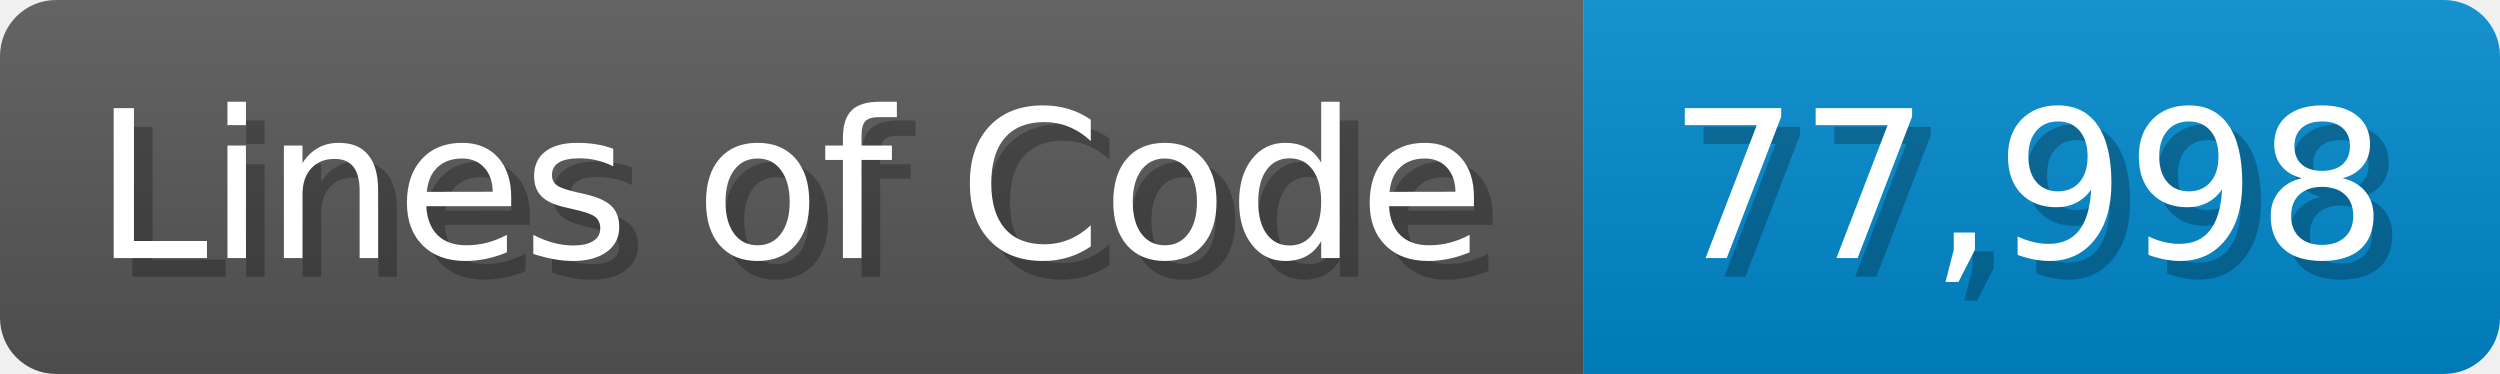
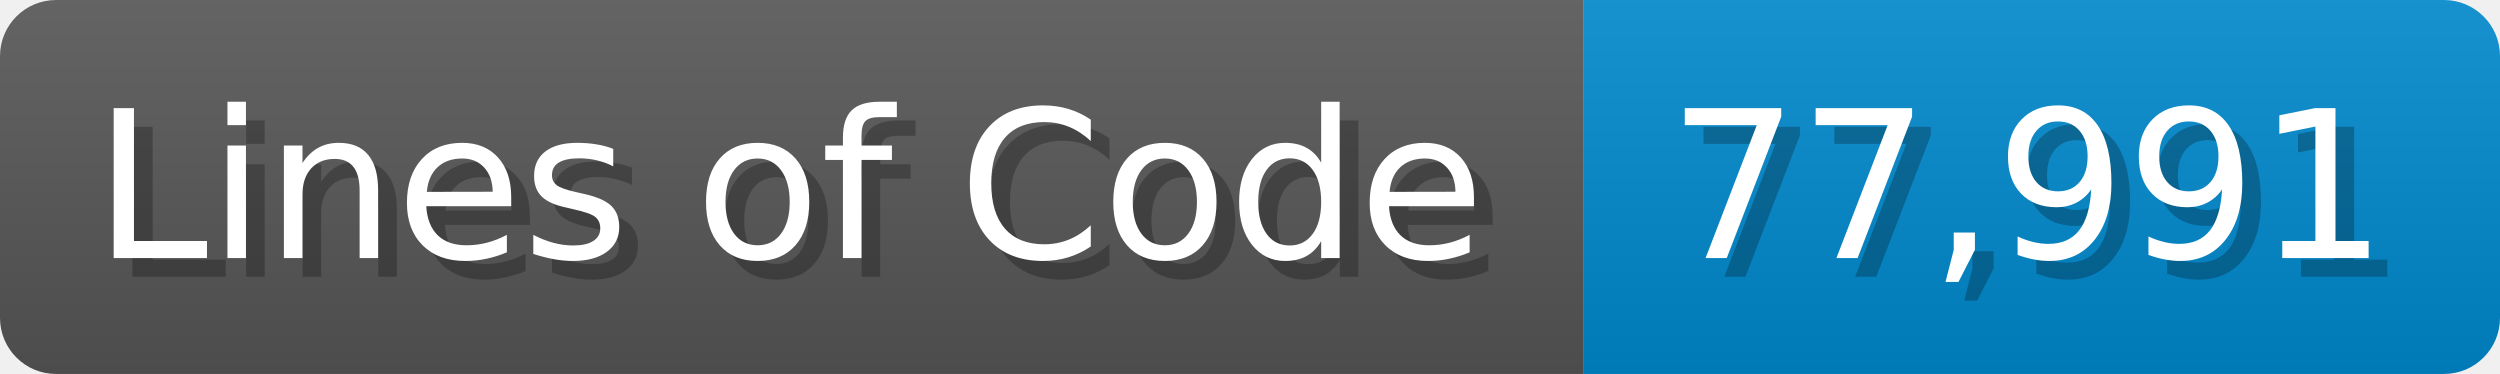
<svg xmlns="http://www.w3.org/2000/svg" width="133.7" height="20" viewBox="0 0 1337 200">
  <linearGradient id="a" x2="0" y2="100%">
    <stop offset="0" stop-opacity=".1" stop-color="#EEE" />
    <stop offset="1" stop-opacity=".1" />
  </linearGradient>
  <mask id="m">
    <rect width="1337" height="200" rx="30" fill="#FFF" />
  </mask>
  <g mask="url(#m)">
    <rect width="847" height="200" fill="#555" />
    <rect width="490" height="200" fill="#08C" x="847" />
    <rect width="1337" height="200" fill="url(#a)" />
  </g>
  <g fill="#fff" text-anchor="start" font-family="Verdana,DejaVu Sans,sans-serif" font-size="110">
    <text x="60" y="148" textLength="747" fill="#000" opacity="0.25">Lines of Code</text>
    <text x="50" y="138" textLength="747">Lines of Code</text>
-     <text x="902" y="148" textLength="390" fill="#000" opacity="0.25">77,998</text>
-     <text x="892" y="138" textLength="390">77,998</text>
+     <text x="902" y="148" textLength="390" fill="#000" opacity="0.25">77,991</text>
+     <text x="892" y="138" textLength="390">77,991</text>
  </g>
</svg>
